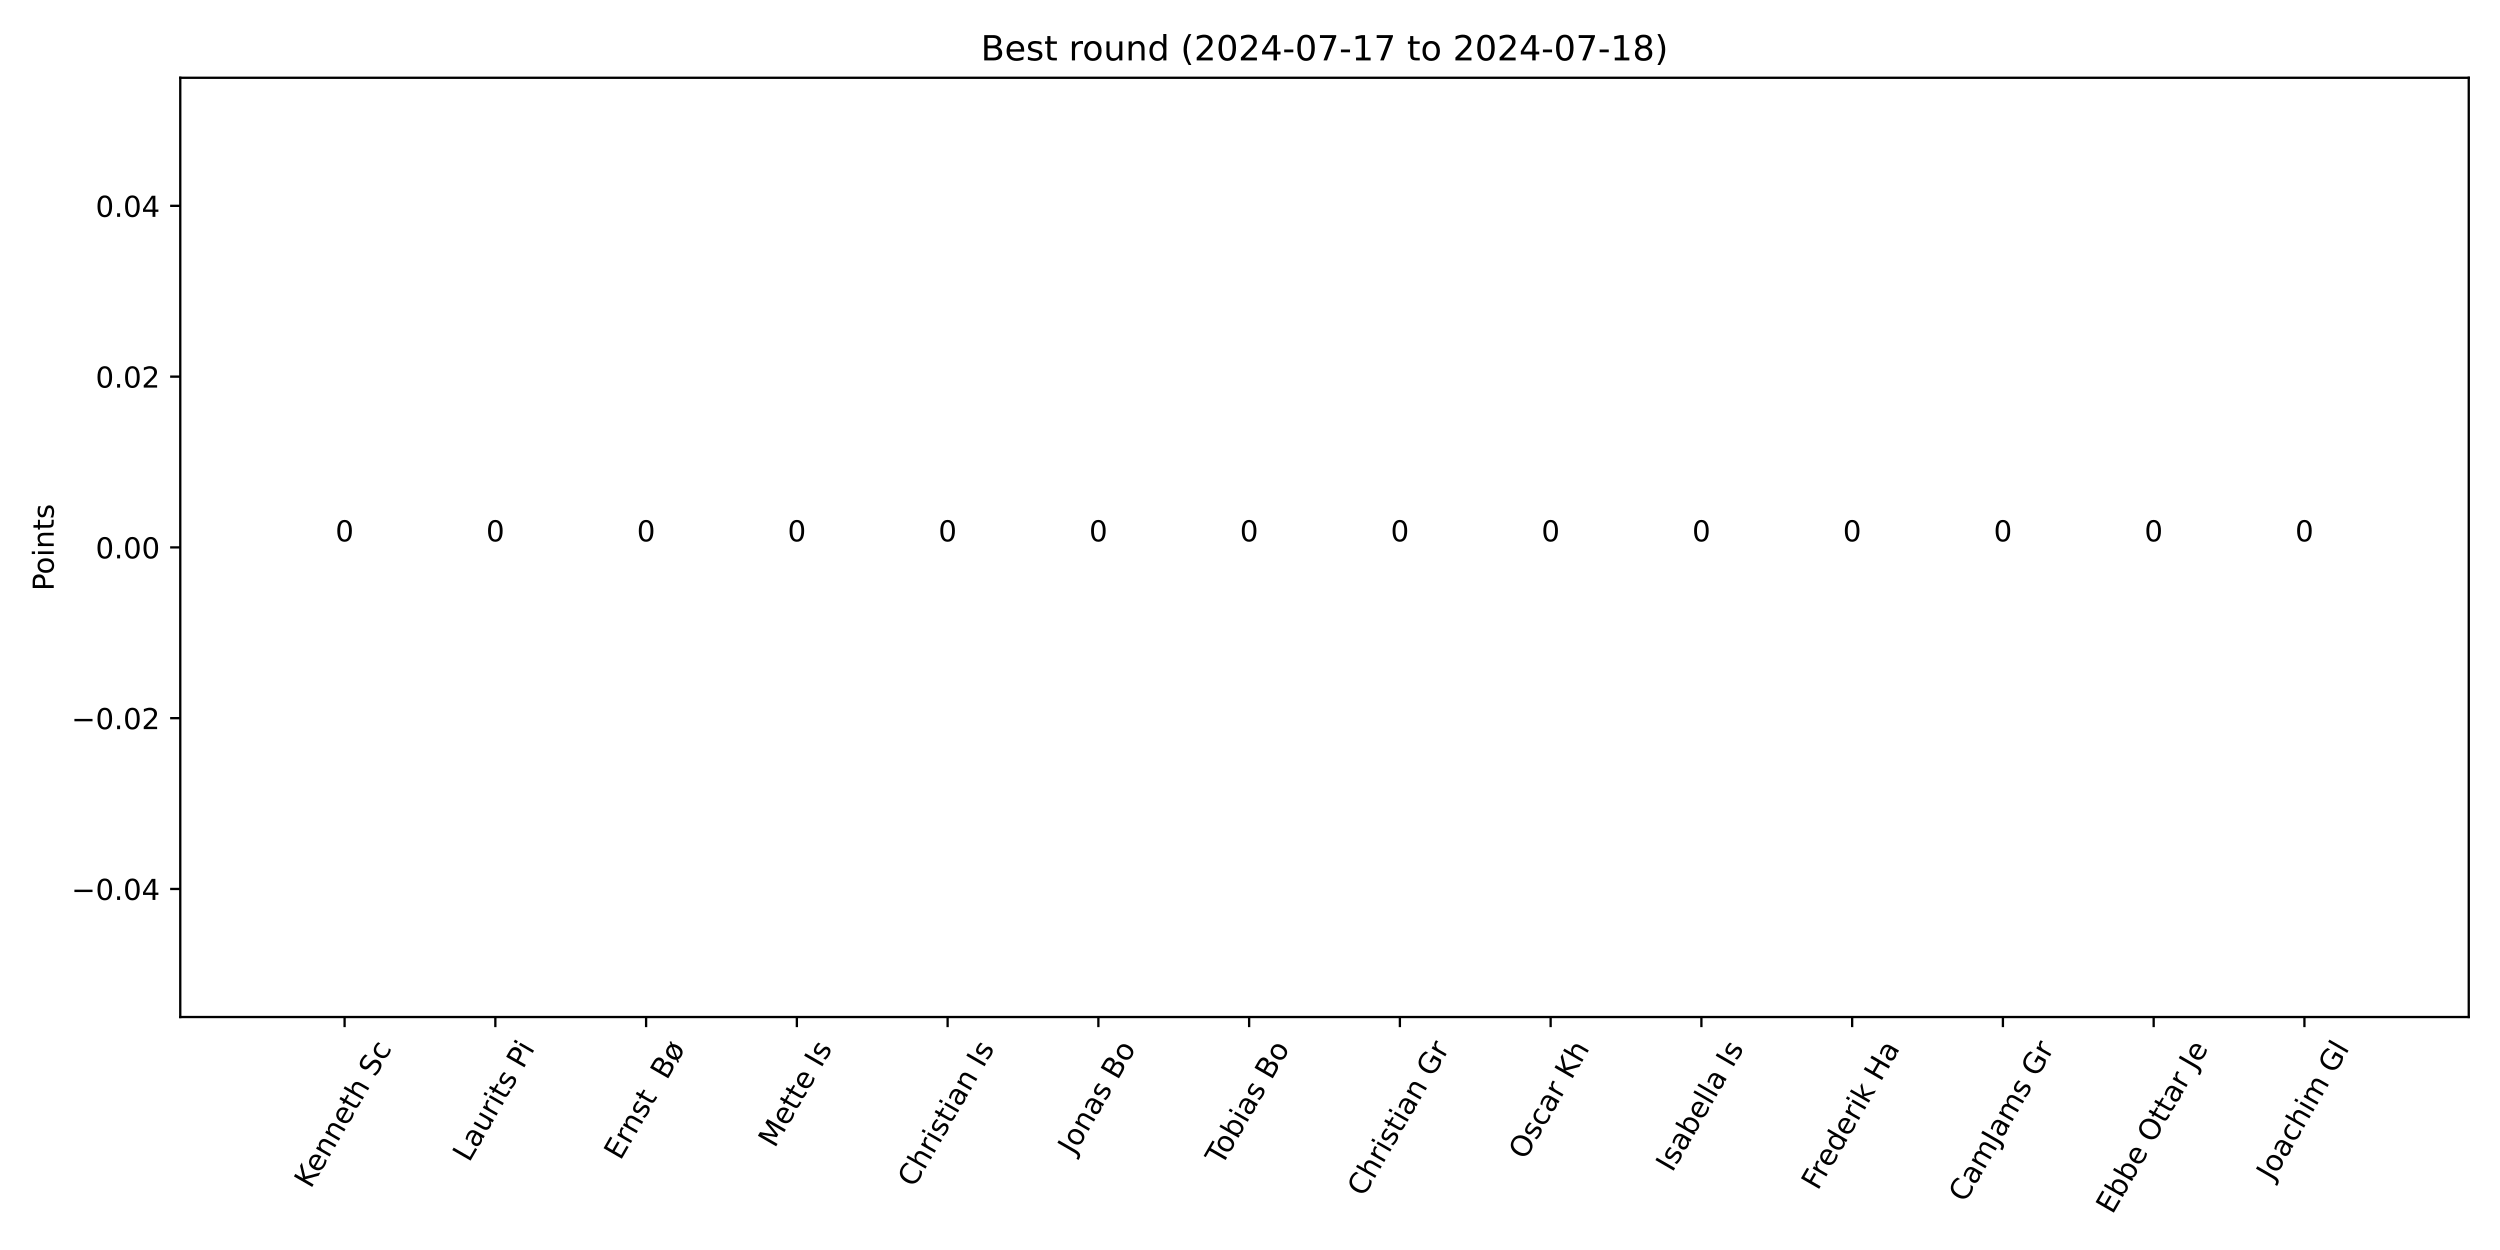
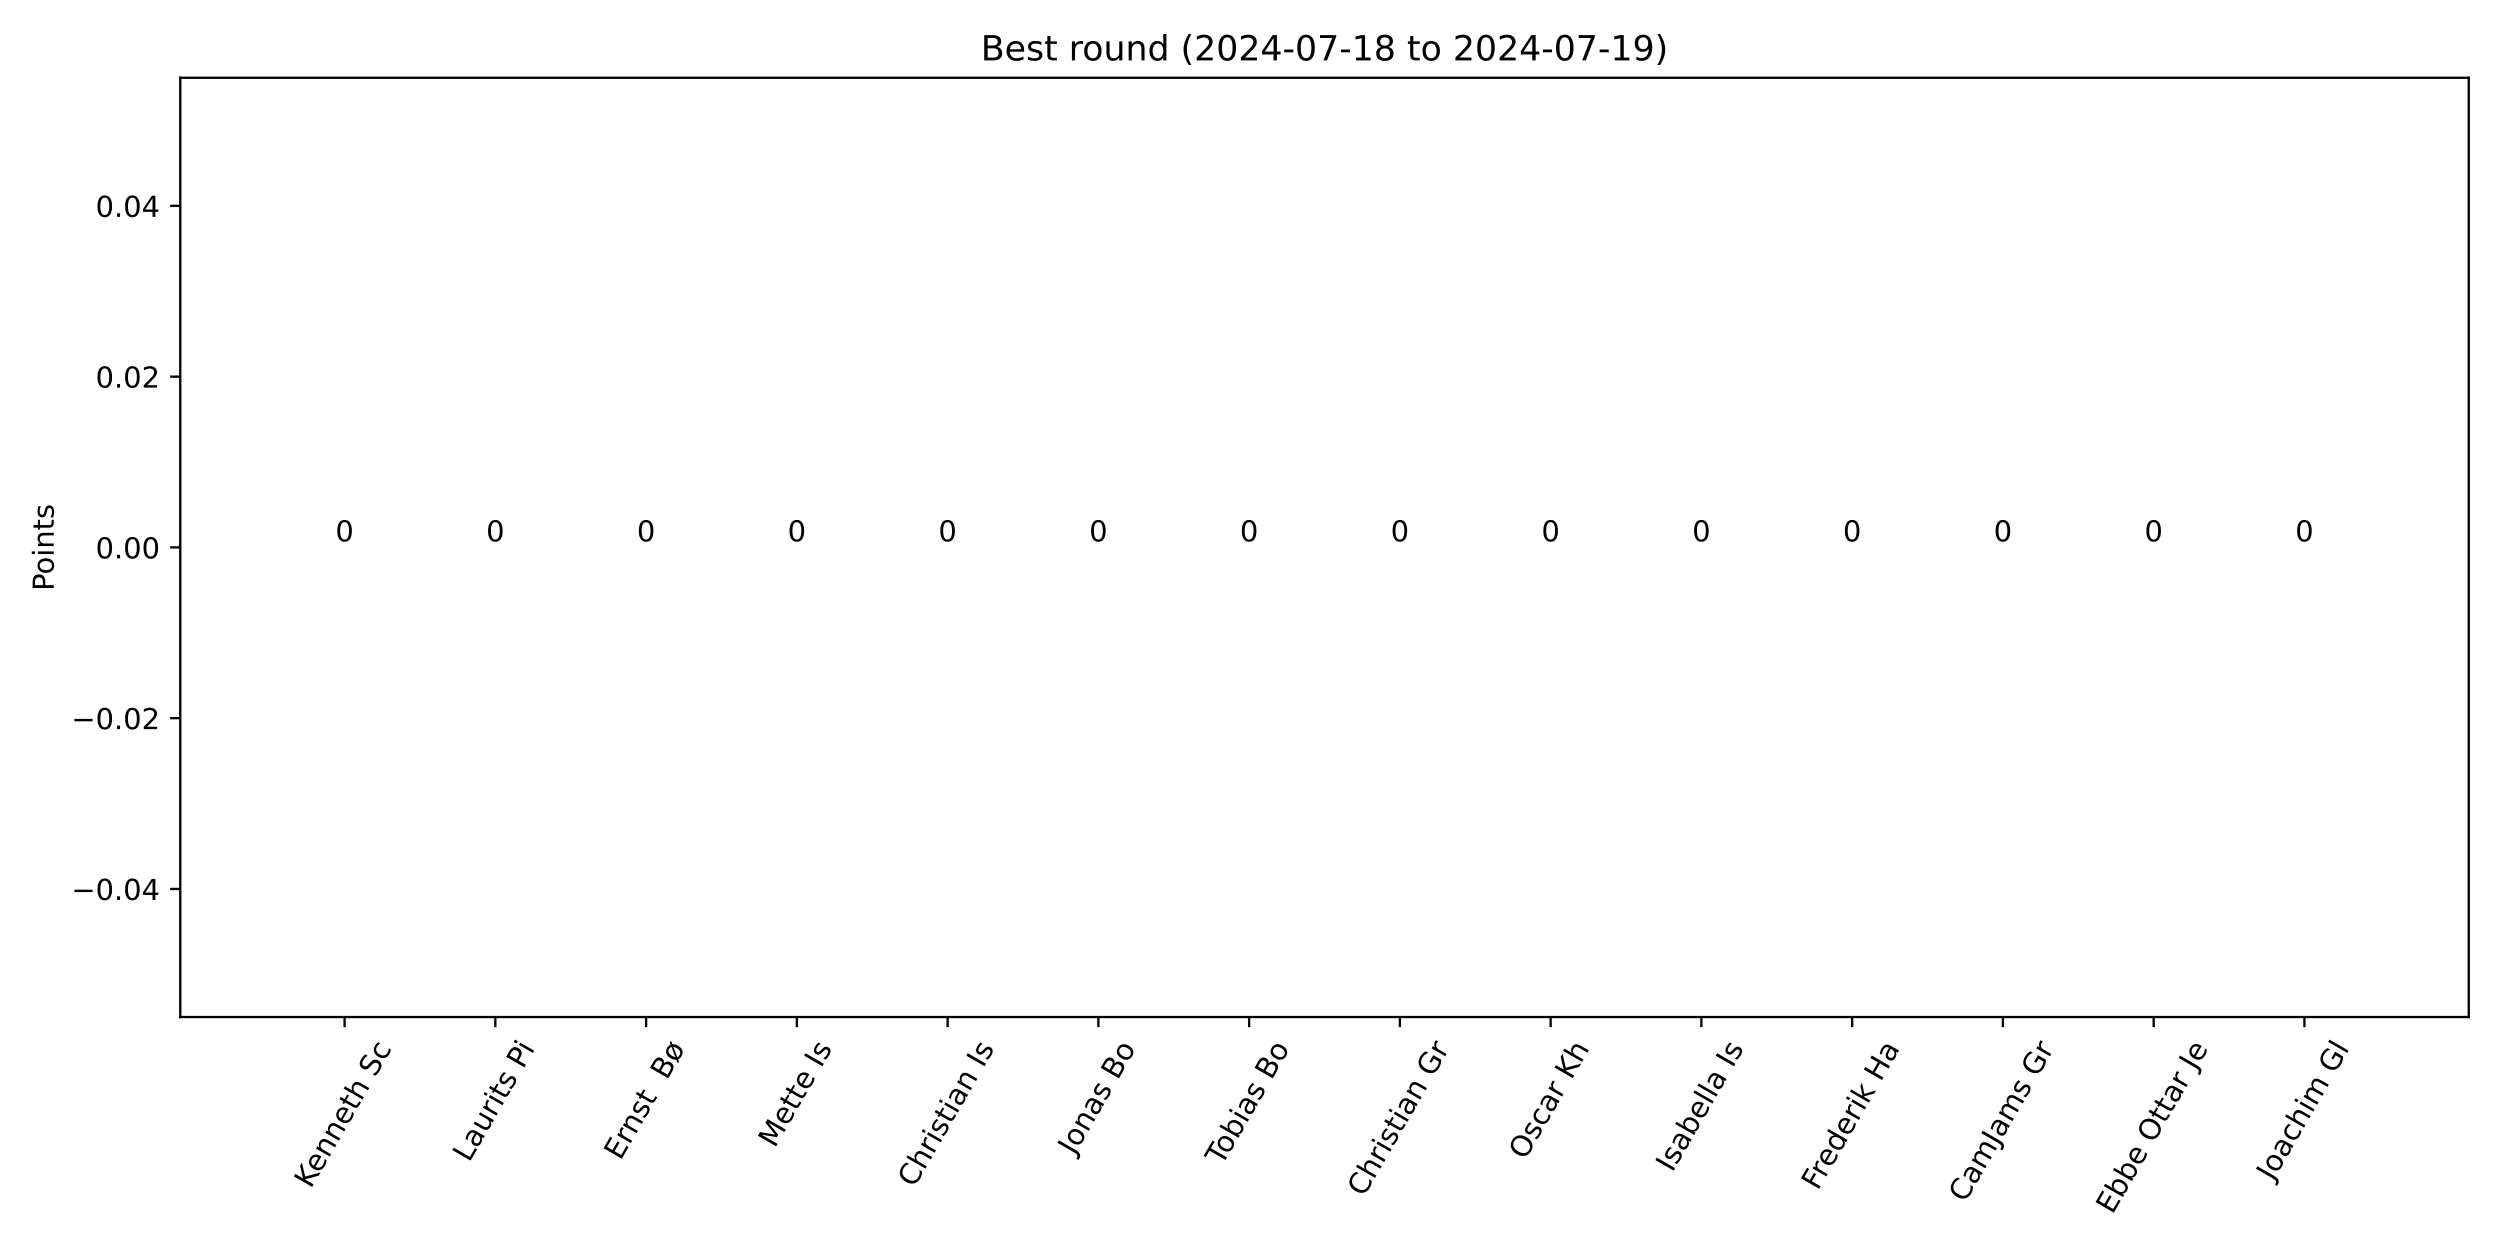
<svg xmlns="http://www.w3.org/2000/svg" xmlns:xlink="http://www.w3.org/1999/xlink" width="864pt" height="432pt" viewBox="0 0 864 432" version="1.1">
  <defs>
    <style type="text/css">*{stroke-linejoin: round; stroke-linecap: butt}</style>
  </defs>
  <g id="figure_1">
    <g id="patch_1">
      <path d="M 0 432  L 864 432  L 864 0  L 0 0  z " style="fill: #ffffff" />
    </g>
    <g id="axes_1">
      <g id="patch_2">
        <path d="M 62.3 351.483  L 853.2 351.483  L 853.2 26.88  L 62.3 26.88  z " style="fill: #ffffff" />
      </g>
      <g id="patch_3">
-         <path d="M 98.25 189.181  L 139.931 189.181  L 139.931 189.181  L 98.25 189.181  z " clip-path="url(#p2ed83170f0)" style="fill: #1e90ff" />
+         <path d="M 98.25 189.181  L 139.931 189.181  L 139.931 189.181  L 98.25 189.181  z " clip-path="url(#p9f1e43b36b)" style="fill: #1e90ff" />
      </g>
      <g id="patch_4">
-         <path d="M 150.351 189.181  L 192.033 189.181  L 192.033 189.181  L 150.351 189.181  z " clip-path="url(#p2ed83170f0)" style="fill: #1e90ff" />
+         <path d="M 150.351 189.181  L 192.033 189.181  L 192.033 189.181  L 150.351 189.181  z " clip-path="url(#p9f1e43b36b)" style="fill: #1e90ff" />
      </g>
      <g id="patch_5">
-         <path d="M 202.453 189.181  L 244.134 189.181  L 244.134 189.181  L 202.453 189.181  z " clip-path="url(#p2ed83170f0)" style="fill: #1e90ff" />
+         <path d="M 202.453 189.181  L 244.134 189.181  L 244.134 189.181  L 202.453 189.181  z " clip-path="url(#p9f1e43b36b)" style="fill: #1e90ff" />
      </g>
      <g id="patch_6">
-         <path d="M 254.554 189.181  L 296.236 189.181  L 296.236 189.181  L 254.554 189.181  z " clip-path="url(#p2ed83170f0)" style="fill: #1e90ff" />
+         <path d="M 254.554 189.181  L 296.236 189.181  L 296.236 189.181  L 254.554 189.181  z " clip-path="url(#p9f1e43b36b)" style="fill: #1e90ff" />
      </g>
      <g id="patch_7">
-         <path d="M 306.656 189.181  L 348.337 189.181  L 348.337 189.181  L 306.656 189.181  z " clip-path="url(#p2ed83170f0)" style="fill: #1e90ff" />
+         <path d="M 306.656 189.181  L 348.337 189.181  L 348.337 189.181  L 306.656 189.181  z " clip-path="url(#p9f1e43b36b)" style="fill: #1e90ff" />
      </g>
      <g id="patch_8">
-         <path d="M 358.757 189.181  L 400.438 189.181  L 400.438 189.181  L 358.757 189.181  z " clip-path="url(#p2ed83170f0)" style="fill: #1e90ff" />
+         <path d="M 358.757 189.181  L 400.438 189.181  L 400.438 189.181  L 358.757 189.181  z " clip-path="url(#p9f1e43b36b)" style="fill: #1e90ff" />
      </g>
      <g id="patch_9">
-         <path d="M 410.859 189.181  L 452.54 189.181  L 452.54 189.181  L 410.859 189.181  z " clip-path="url(#p2ed83170f0)" style="fill: #1e90ff" />
+         <path d="M 410.859 189.181  L 452.54 189.181  L 452.54 189.181  L 410.859 189.181  z " clip-path="url(#p9f1e43b36b)" style="fill: #1e90ff" />
      </g>
      <g id="patch_10">
-         <path d="M 462.96 189.181  L 504.641 189.181  L 504.641 189.181  L 462.96 189.181  z " clip-path="url(#p2ed83170f0)" style="fill: #1e90ff" />
+         <path d="M 462.96 189.181  L 504.641 189.181  L 504.641 189.181  L 462.96 189.181  z " clip-path="url(#p9f1e43b36b)" style="fill: #1e90ff" />
      </g>
      <g id="patch_11">
-         <path d="M 515.062 189.181  L 556.743 189.181  L 556.743 189.181  L 515.062 189.181  z " clip-path="url(#p2ed83170f0)" style="fill: #1e90ff" />
+         <path d="M 515.062 189.181  L 556.743 189.181  L 556.743 189.181  L 515.062 189.181  z " clip-path="url(#p9f1e43b36b)" style="fill: #1e90ff" />
      </g>
      <g id="patch_12">
-         <path d="M 567.163 189.181  L 608.844 189.181  L 608.844 189.181  L 567.163 189.181  z " clip-path="url(#p2ed83170f0)" style="fill: #1e90ff" />
+         <path d="M 567.163 189.181  L 608.844 189.181  L 608.844 189.181  L 567.163 189.181  z " clip-path="url(#p9f1e43b36b)" style="fill: #1e90ff" />
      </g>
      <g id="patch_13">
-         <path d="M 619.264 189.181  L 660.946 189.181  L 660.946 189.181  L 619.264 189.181  z " clip-path="url(#p2ed83170f0)" style="fill: #1e90ff" />
+         <path d="M 619.264 189.181  L 660.946 189.181  L 660.946 189.181  L 619.264 189.181  z " clip-path="url(#p9f1e43b36b)" style="fill: #1e90ff" />
      </g>
      <g id="patch_14">
-         <path d="M 671.366 189.181  L 713.047 189.181  L 713.047 189.181  L 671.366 189.181  z " clip-path="url(#p2ed83170f0)" style="fill: #1e90ff" />
+         <path d="M 671.366 189.181  L 713.047 189.181  L 713.047 189.181  L 671.366 189.181  z " clip-path="url(#p9f1e43b36b)" style="fill: #1e90ff" />
      </g>
      <g id="patch_15">
-         <path d="M 723.467 189.181  L 765.149 189.181  L 765.149 189.181  L 723.467 189.181  z " clip-path="url(#p2ed83170f0)" style="fill: #1e90ff" />
+         <path d="M 723.467 189.181  L 765.149 189.181  L 765.149 189.181  L 723.467 189.181  z " clip-path="url(#p9f1e43b36b)" style="fill: #1e90ff" />
      </g>
      <g id="patch_16">
-         <path d="M 775.569 189.181  L 817.25 189.181  L 817.25 189.181  L 775.569 189.181  z " clip-path="url(#p2ed83170f0)" style="fill: #1e90ff" />
+         <path d="M 775.569 189.181  L 817.25 189.181  L 817.25 189.181  L 775.569 189.181  z " clip-path="url(#p9f1e43b36b)" style="fill: #1e90ff" />
      </g>
      <g id="matplotlib.axis_1">
        <g id="xtick_1">
          <g id="line2d_1">
            <defs>
-               <path id="m66bd493ca5" d="M 0 0  L 0 3.5  " style="stroke: #000000; stroke-width: 0.8" />
+               <path id="me474a4c2d4" d="M 0 0  L 0 3.5  " style="stroke: #000000; stroke-width: 0.8" />
            </defs>
            <g>
-               <use xlink:href="#m66bd493ca5" x="119.091" y="351.483" style="stroke: #000000; stroke-width: 0.8" />
+               <use xlink:href="#me474a4c2d4" x="119.091" y="351.483" style="stroke: #000000; stroke-width: 0.8" />
            </g>
          </g>
          <g id="text_1">
            <g transform="translate(107.3998 411.0581) rotate(-60) scale(0.1 -0.1)">
              <defs>
                <path id="DejaVuSans-4b" d="M 628 4666  L 1259 4666  L 1259 2694  L 3353 4666  L 4166 4666  L 1850 2491  L 4331 0  L 3500 0  L 1259 2247  L 1259 0  L 628 0  L 628 4666  z " transform="scale(0.015625)" />
                <path id="DejaVuSans-65" d="M 3597 1894  L 3597 1613  L 953 1613  Q 991 1019 1311 708  Q 1631 397 2203 397  Q 2534 397 2845 478  Q 3156 559 3463 722  L 3463 178  Q 3153 47 2828 -22  Q 2503 -91 2169 -91  Q 1331 -91 842 396  Q 353 884 353 1716  Q 353 2575 817 3079  Q 1281 3584 2069 3584  Q 2775 3584 3186 3129  Q 3597 2675 3597 1894  z M 3022 2063  Q 3016 2534 2758 2815  Q 2500 3097 2075 3097  Q 1594 3097 1305 2825  Q 1016 2553 972 2059  L 3022 2063  z " transform="scale(0.015625)" />
                <path id="DejaVuSans-6e" d="M 3513 2113  L 3513 0  L 2938 0  L 2938 2094  Q 2938 2591 2744 2837  Q 2550 3084 2163 3084  Q 1697 3084 1428 2787  Q 1159 2491 1159 1978  L 1159 0  L 581 0  L 581 3500  L 1159 3500  L 1159 2956  Q 1366 3272 1645 3428  Q 1925 3584 2291 3584  Q 2894 3584 3203 3211  Q 3513 2838 3513 2113  z " transform="scale(0.015625)" />
                <path id="DejaVuSans-74" d="M 1172 4494  L 1172 3500  L 2356 3500  L 2356 3053  L 1172 3053  L 1172 1153  Q 1172 725 1289 603  Q 1406 481 1766 481  L 2356 481  L 2356 0  L 1766 0  Q 1100 0 847 248  Q 594 497 594 1153  L 594 3053  L 172 3053  L 172 3500  L 594 3500  L 594 4494  L 1172 4494  z " transform="scale(0.015625)" />
                <path id="DejaVuSans-68" d="M 3513 2113  L 3513 0  L 2938 0  L 2938 2094  Q 2938 2591 2744 2837  Q 2550 3084 2163 3084  Q 1697 3084 1428 2787  Q 1159 2491 1159 1978  L 1159 0  L 581 0  L 581 4863  L 1159 4863  L 1159 2956  Q 1366 3272 1645 3428  Q 1925 3584 2291 3584  Q 2894 3584 3203 3211  Q 3513 2838 3513 2113  z " transform="scale(0.015625)" />
                <path id="DejaVuSans-20" transform="scale(0.015625)" />
                <path id="DejaVuSans-53" d="M 3425 4513  L 3425 3897  Q 3066 4069 2747 4153  Q 2428 4238 2131 4238  Q 1616 4238 1336 4038  Q 1056 3838 1056 3469  Q 1056 3159 1242 3001  Q 1428 2844 1947 2747  L 2328 2669  Q 3034 2534 3370 2195  Q 3706 1856 3706 1288  Q 3706 609 3251 259  Q 2797 -91 1919 -91  Q 1588 -91 1214 -16  Q 841 59 441 206  L 441 856  Q 825 641 1194 531  Q 1563 422 1919 422  Q 2459 422 2753 634  Q 3047 847 3047 1241  Q 3047 1584 2836 1778  Q 2625 1972 2144 2069  L 1759 2144  Q 1053 2284 737 2584  Q 422 2884 422 3419  Q 422 4038 858 4394  Q 1294 4750 2059 4750  Q 2388 4750 2728 4690  Q 3069 4631 3425 4513  z " transform="scale(0.015625)" />
                <path id="DejaVuSans-63" d="M 3122 3366  L 3122 2828  Q 2878 2963 2633 3030  Q 2388 3097 2138 3097  Q 1578 3097 1268 2742  Q 959 2388 959 1747  Q 959 1106 1268 751  Q 1578 397 2138 397  Q 2388 397 2633 464  Q 2878 531 3122 666  L 3122 134  Q 2881 22 2623 -34  Q 2366 -91 2075 -91  Q 1284 -91 818 406  Q 353 903 353 1747  Q 353 2603 823 3093  Q 1294 3584 2113 3584  Q 2378 3584 2631 3529  Q 2884 3475 3122 3366  z " transform="scale(0.015625)" />
              </defs>
              <use xlink:href="#DejaVuSans-4b" />
              <use xlink:href="#DejaVuSans-65" x="60.576" />
              <use xlink:href="#DejaVuSans-6e" x="122.1" />
              <use xlink:href="#DejaVuSans-6e" x="185.479" />
              <use xlink:href="#DejaVuSans-65" x="248.857" />
              <use xlink:href="#DejaVuSans-74" x="310.381" />
              <use xlink:href="#DejaVuSans-68" x="349.59" />
              <use xlink:href="#DejaVuSans-20" x="412.969" />
              <use xlink:href="#DejaVuSans-53" x="444.756" />
              <use xlink:href="#DejaVuSans-63" x="508.232" />
            </g>
          </g>
        </g>
        <g id="xtick_2">
          <g id="line2d_2">
            <g>
-               <use xlink:href="#m66bd493ca5" x="171.192" y="351.483" style="stroke: #000000; stroke-width: 0.8" />
+               <use xlink:href="#me474a4c2d4" x="171.192" y="351.483" style="stroke: #000000; stroke-width: 0.8" />
            </g>
          </g>
          <g id="text_2">
            <g transform="translate(162.1274 401.9608) rotate(-60) scale(0.1 -0.1)">
              <defs>
                <path id="DejaVuSans-4c" d="M 628 4666  L 1259 4666  L 1259 531  L 3531 531  L 3531 0  L 628 0  L 628 4666  z " transform="scale(0.015625)" />
                <path id="DejaVuSans-61" d="M 2194 1759  Q 1497 1759 1228 1600  Q 959 1441 959 1056  Q 959 750 1161 570  Q 1363 391 1709 391  Q 2188 391 2477 730  Q 2766 1069 2766 1631  L 2766 1759  L 2194 1759  z M 3341 1997  L 3341 0  L 2766 0  L 2766 531  Q 2569 213 2275 61  Q 1981 -91 1556 -91  Q 1019 -91 701 211  Q 384 513 384 1019  Q 384 1609 779 1909  Q 1175 2209 1959 2209  L 2766 2209  L 2766 2266  Q 2766 2663 2505 2880  Q 2244 3097 1772 3097  Q 1472 3097 1187 3025  Q 903 2953 641 2809  L 641 3341  Q 956 3463 1253 3523  Q 1550 3584 1831 3584  Q 2591 3584 2966 3190  Q 3341 2797 3341 1997  z " transform="scale(0.015625)" />
                <path id="DejaVuSans-75" d="M 544 1381  L 544 3500  L 1119 3500  L 1119 1403  Q 1119 906 1312 657  Q 1506 409 1894 409  Q 2359 409 2629 706  Q 2900 1003 2900 1516  L 2900 3500  L 3475 3500  L 3475 0  L 2900 0  L 2900 538  Q 2691 219 2414 64  Q 2138 -91 1772 -91  Q 1169 -91 856 284  Q 544 659 544 1381  z M 1991 3584  L 1991 3584  z " transform="scale(0.015625)" />
                <path id="DejaVuSans-72" d="M 2631 2963  Q 2534 3019 2420 3045  Q 2306 3072 2169 3072  Q 1681 3072 1420 2755  Q 1159 2438 1159 1844  L 1159 0  L 581 0  L 581 3500  L 1159 3500  L 1159 2956  Q 1341 3275 1631 3429  Q 1922 3584 2338 3584  Q 2397 3584 2469 3576  Q 2541 3569 2628 3553  L 2631 2963  z " transform="scale(0.015625)" />
                <path id="DejaVuSans-69" d="M 603 3500  L 1178 3500  L 1178 0  L 603 0  L 603 3500  z M 603 4863  L 1178 4863  L 1178 4134  L 603 4134  L 603 4863  z " transform="scale(0.015625)" />
                <path id="DejaVuSans-73" d="M 2834 3397  L 2834 2853  Q 2591 2978 2328 3040  Q 2066 3103 1784 3103  Q 1356 3103 1142 2972  Q 928 2841 928 2578  Q 928 2378 1081 2264  Q 1234 2150 1697 2047  L 1894 2003  Q 2506 1872 2764 1633  Q 3022 1394 3022 966  Q 3022 478 2636 193  Q 2250 -91 1575 -91  Q 1294 -91 989 -36  Q 684 19 347 128  L 347 722  Q 666 556 975 473  Q 1284 391 1588 391  Q 1994 391 2212 530  Q 2431 669 2431 922  Q 2431 1156 2273 1281  Q 2116 1406 1581 1522  L 1381 1569  Q 847 1681 609 1914  Q 372 2147 372 2553  Q 372 3047 722 3315  Q 1072 3584 1716 3584  Q 2034 3584 2315 3537  Q 2597 3491 2834 3397  z " transform="scale(0.015625)" />
                <path id="DejaVuSans-50" d="M 1259 4147  L 1259 2394  L 2053 2394  Q 2494 2394 2734 2622  Q 2975 2850 2975 3272  Q 2975 3691 2734 3919  Q 2494 4147 2053 4147  L 1259 4147  z M 628 4666  L 2053 4666  Q 2838 4666 3239 4311  Q 3641 3956 3641 3272  Q 3641 2581 3239 2228  Q 2838 1875 2053 1875  L 1259 1875  L 1259 0  L 628 0  L 628 4666  z " transform="scale(0.015625)" />
              </defs>
              <use xlink:href="#DejaVuSans-4c" />
              <use xlink:href="#DejaVuSans-61" x="55.713" />
              <use xlink:href="#DejaVuSans-75" x="116.992" />
              <use xlink:href="#DejaVuSans-72" x="180.371" />
              <use xlink:href="#DejaVuSans-69" x="221.484" />
              <use xlink:href="#DejaVuSans-74" x="249.268" />
              <use xlink:href="#DejaVuSans-73" x="288.477" />
              <use xlink:href="#DejaVuSans-20" x="340.576" />
              <use xlink:href="#DejaVuSans-50" x="372.363" />
              <use xlink:href="#DejaVuSans-69" x="430.416" />
            </g>
          </g>
        </g>
        <g id="xtick_3">
          <g id="line2d_3">
            <g>
-               <use xlink:href="#m66bd493ca5" x="223.293" y="351.483" style="stroke: #000000; stroke-width: 0.8" />
+               <use xlink:href="#me474a4c2d4" x="223.293" y="351.483" style="stroke: #000000; stroke-width: 0.8" />
            </g>
          </g>
          <g id="text_3">
            <g transform="translate(214.4187 401.3031) rotate(-60) scale(0.1 -0.1)">
              <defs>
                <path id="DejaVuSans-45" d="M 628 4666  L 3578 4666  L 3578 4134  L 1259 4134  L 1259 2753  L 3481 2753  L 3481 2222  L 1259 2222  L 1259 531  L 3634 531  L 3634 0  L 628 0  L 628 4666  z " transform="scale(0.015625)" />
                <path id="DejaVuSans-42" d="M 1259 2228  L 1259 519  L 2272 519  Q 2781 519 3026 730  Q 3272 941 3272 1375  Q 3272 1813 3026 2020  Q 2781 2228 2272 2228  L 1259 2228  z M 1259 4147  L 1259 2741  L 2194 2741  Q 2656 2741 2882 2914  Q 3109 3088 3109 3444  Q 3109 3797 2882 3972  Q 2656 4147 2194 4147  L 1259 4147  z M 628 4666  L 2241 4666  Q 2963 4666 3353 4366  Q 3744 4066 3744 3513  Q 3744 3084 3544 2831  Q 3344 2578 2956 2516  Q 3422 2416 3680 2098  Q 3938 1781 3938 1306  Q 3938 681 3513 340  Q 3088 0 2303 0  L 628 0  L 628 4666  z " transform="scale(0.015625)" />
                <path id="DejaVuSans-f8" d="M 2828 2503  L 1306 653  Q 1434 522 1595 459  Q 1756 397 1959 397  Q 2419 397 2687 759  Q 2956 1122 2956 1747  Q 2956 1994 2925 2176  Q 2894 2359 2828 2503  z M 2606 2841  Q 2475 2969 2314 3033  Q 2153 3097 1959 3097  Q 1488 3097 1223 2730  Q 959 2363 959 1703  Q 959 1478 989 1306  Q 1019 1134 1081 991  L 2606 2841  z M 691 519  Q 522 759 437 1067  Q 353 1375 353 1747  Q 353 2609 779 3096  Q 1206 3584 1959 3584  Q 2250 3584 2498 3504  Q 2747 3425 2956 3263  L 3391 3788  L 3688 3541  L 3231 2981  Q 3397 2741 3481 2431  Q 3566 2122 3566 1747  Q 3566 888 3137 398  Q 2709 -91 1959 -91  Q 1659 -91 1407 -9  Q 1156 72 959 231  L 525 -294  L 225 -50  L 691 519  z " transform="scale(0.015625)" />
              </defs>
              <use xlink:href="#DejaVuSans-45" />
              <use xlink:href="#DejaVuSans-72" x="63.184" />
              <use xlink:href="#DejaVuSans-6e" x="102.547" />
              <use xlink:href="#DejaVuSans-73" x="165.926" />
              <use xlink:href="#DejaVuSans-74" x="218.025" />
              <use xlink:href="#DejaVuSans-20" x="257.234" />
              <use xlink:href="#DejaVuSans-20" x="289.021" />
              <use xlink:href="#DejaVuSans-42" x="320.809" />
              <use xlink:href="#DejaVuSans-f8" x="389.412" />
            </g>
          </g>
        </g>
        <g id="xtick_4">
          <g id="line2d_4">
            <g>
-               <use xlink:href="#m66bd493ca5" x="275.395" y="351.483" style="stroke: #000000; stroke-width: 0.8" />
+               <use xlink:href="#me474a4c2d4" x="275.395" y="351.483" style="stroke: #000000; stroke-width: 0.8" />
            </g>
          </g>
          <g id="text_4">
            <g transform="translate(267.7565 397.0204) rotate(-60) scale(0.1 -0.1)">
              <defs>
                <path id="DejaVuSans-4d" d="M 628 4666  L 1569 4666  L 2759 1491  L 3956 4666  L 4897 4666  L 4897 0  L 4281 0  L 4281 4097  L 3078 897  L 2444 897  L 1241 4097  L 1241 0  L 628 0  L 628 4666  z " transform="scale(0.015625)" />
                <path id="DejaVuSans-49" d="M 628 4666  L 1259 4666  L 1259 0  L 628 0  L 628 4666  z " transform="scale(0.015625)" />
              </defs>
              <use xlink:href="#DejaVuSans-4d" />
              <use xlink:href="#DejaVuSans-65" x="86.279" />
              <use xlink:href="#DejaVuSans-74" x="147.803" />
              <use xlink:href="#DejaVuSans-74" x="187.012" />
              <use xlink:href="#DejaVuSans-65" x="226.221" />
              <use xlink:href="#DejaVuSans-20" x="287.744" />
              <use xlink:href="#DejaVuSans-49" x="319.531" />
              <use xlink:href="#DejaVuSans-73" x="349.023" />
            </g>
          </g>
        </g>
        <g id="xtick_5">
          <g id="line2d_5">
            <g>
-               <use xlink:href="#m66bd493ca5" x="327.496" y="351.483" style="stroke: #000000; stroke-width: 0.8" />
+               <use xlink:href="#me474a4c2d4" x="327.496" y="351.483" style="stroke: #000000; stroke-width: 0.8" />
            </g>
          </g>
          <g id="text_5">
            <g transform="translate(315.906 410.7103) rotate(-60) scale(0.1 -0.1)">
              <defs>
                <path id="DejaVuSans-43" d="M 4122 4306  L 4122 3641  Q 3803 3938 3442 4084  Q 3081 4231 2675 4231  Q 1875 4231 1450 3742  Q 1025 3253 1025 2328  Q 1025 1406 1450 917  Q 1875 428 2675 428  Q 3081 428 3442 575  Q 3803 722 4122 1019  L 4122 359  Q 3791 134 3420 21  Q 3050 -91 2638 -91  Q 1578 -91 968 557  Q 359 1206 359 2328  Q 359 3453 968 4101  Q 1578 4750 2638 4750  Q 3056 4750 3426 4639  Q 3797 4528 4122 4306  z " transform="scale(0.015625)" />
              </defs>
              <use xlink:href="#DejaVuSans-43" />
              <use xlink:href="#DejaVuSans-68" x="69.824" />
              <use xlink:href="#DejaVuSans-72" x="133.203" />
              <use xlink:href="#DejaVuSans-69" x="174.316" />
              <use xlink:href="#DejaVuSans-73" x="202.1" />
              <use xlink:href="#DejaVuSans-74" x="254.199" />
              <use xlink:href="#DejaVuSans-69" x="293.408" />
              <use xlink:href="#DejaVuSans-61" x="321.191" />
              <use xlink:href="#DejaVuSans-6e" x="382.471" />
              <use xlink:href="#DejaVuSans-20" x="445.85" />
              <use xlink:href="#DejaVuSans-49" x="477.637" />
              <use xlink:href="#DejaVuSans-73" x="507.129" />
            </g>
          </g>
        </g>
        <g id="xtick_6">
          <g id="line2d_6">
            <g>
-               <use xlink:href="#m66bd493ca5" x="379.598" y="351.483" style="stroke: #000000; stroke-width: 0.8" />
+               <use xlink:href="#me474a4c2d4" x="379.598" y="351.483" style="stroke: #000000; stroke-width: 0.8" />
            </g>
          </g>
          <g id="text_6">
            <g transform="translate(371.2621 399.4358) rotate(-60) scale(0.1 -0.1)">
              <defs>
                <path id="DejaVuSans-4a" d="M 628 4666  L 1259 4666  L 1259 325  Q 1259 -519 939 -900  Q 619 -1281 -91 -1281  L -331 -1281  L -331 -750  L -134 -750  Q 284 -750 456 -515  Q 628 -281 628 325  L 628 4666  z " transform="scale(0.015625)" />
                <path id="DejaVuSans-6f" d="M 1959 3097  Q 1497 3097 1228 2736  Q 959 2375 959 1747  Q 959 1119 1226 758  Q 1494 397 1959 397  Q 2419 397 2687 759  Q 2956 1122 2956 1747  Q 2956 2369 2687 2733  Q 2419 3097 1959 3097  z M 1959 3584  Q 2709 3584 3137 3096  Q 3566 2609 3566 1747  Q 3566 888 3137 398  Q 2709 -91 1959 -91  Q 1206 -91 779 398  Q 353 888 353 1747  Q 353 2609 779 3096  Q 1206 3584 1959 3584  z " transform="scale(0.015625)" />
              </defs>
              <use xlink:href="#DejaVuSans-4a" />
              <use xlink:href="#DejaVuSans-6f" x="29.492" />
              <use xlink:href="#DejaVuSans-6e" x="90.674" />
              <use xlink:href="#DejaVuSans-61" x="154.053" />
              <use xlink:href="#DejaVuSans-73" x="215.332" />
              <use xlink:href="#DejaVuSans-20" x="267.432" />
              <use xlink:href="#DejaVuSans-42" x="299.219" />
              <use xlink:href="#DejaVuSans-6f" x="367.822" />
            </g>
          </g>
        </g>
        <g id="xtick_7">
          <g id="line2d_7">
            <g>
-               <use xlink:href="#m66bd493ca5" x="431.699" y="351.483" style="stroke: #000000; stroke-width: 0.8" />
+               <use xlink:href="#me474a4c2d4" x="431.699" y="351.483" style="stroke: #000000; stroke-width: 0.8" />
            </g>
          </g>
          <g id="text_7">
            <g transform="translate(422.3019 403.1137) rotate(-60) scale(0.1 -0.1)">
              <defs>
                <path id="DejaVuSans-54" d="M -19 4666  L 3928 4666  L 3928 4134  L 2272 4134  L 2272 0  L 1638 0  L 1638 4134  L -19 4134  L -19 4666  z " transform="scale(0.015625)" />
                <path id="DejaVuSans-62" d="M 3116 1747  Q 3116 2381 2855 2742  Q 2594 3103 2138 3103  Q 1681 3103 1420 2742  Q 1159 2381 1159 1747  Q 1159 1113 1420 752  Q 1681 391 2138 391  Q 2594 391 2855 752  Q 3116 1113 3116 1747  z M 1159 2969  Q 1341 3281 1617 3432  Q 1894 3584 2278 3584  Q 2916 3584 3314 3078  Q 3713 2572 3713 1747  Q 3713 922 3314 415  Q 2916 -91 2278 -91  Q 1894 -91 1617 61  Q 1341 213 1159 525  L 1159 0  L 581 0  L 581 4863  L 1159 4863  L 1159 2969  z " transform="scale(0.015625)" />
              </defs>
              <use xlink:href="#DejaVuSans-54" />
              <use xlink:href="#DejaVuSans-6f" x="44.084" />
              <use xlink:href="#DejaVuSans-62" x="105.266" />
              <use xlink:href="#DejaVuSans-69" x="168.742" />
              <use xlink:href="#DejaVuSans-61" x="196.525" />
              <use xlink:href="#DejaVuSans-73" x="257.805" />
              <use xlink:href="#DejaVuSans-20" x="309.904" />
              <use xlink:href="#DejaVuSans-42" x="341.691" />
              <use xlink:href="#DejaVuSans-6f" x="410.295" />
            </g>
          </g>
        </g>
        <g id="xtick_8">
          <g id="line2d_8">
            <g>
-               <use xlink:href="#m66bd493ca5" x="483.801" y="351.483" style="stroke: #000000; stroke-width: 0.8" />
+               <use xlink:href="#me474a4c2d4" x="483.801" y="351.483" style="stroke: #000000; stroke-width: 0.8" />
            </g>
          </g>
          <g id="text_8">
            <g transform="translate(471.2853 413.9146) rotate(-60) scale(0.1 -0.1)">
              <defs>
                <path id="DejaVuSans-47" d="M 3809 666  L 3809 1919  L 2778 1919  L 2778 2438  L 4434 2438  L 4434 434  Q 4069 175 3628 42  Q 3188 -91 2688 -91  Q 1594 -91 976 548  Q 359 1188 359 2328  Q 359 3472 976 4111  Q 1594 4750 2688 4750  Q 3144 4750 3555 4637  Q 3966 4525 4313 4306  L 4313 3634  Q 3963 3931 3569 4081  Q 3175 4231 2741 4231  Q 1884 4231 1454 3753  Q 1025 3275 1025 2328  Q 1025 1384 1454 906  Q 1884 428 2741 428  Q 3075 428 3337 486  Q 3600 544 3809 666  z " transform="scale(0.015625)" />
              </defs>
              <use xlink:href="#DejaVuSans-43" />
              <use xlink:href="#DejaVuSans-68" x="69.824" />
              <use xlink:href="#DejaVuSans-72" x="133.203" />
              <use xlink:href="#DejaVuSans-69" x="174.316" />
              <use xlink:href="#DejaVuSans-73" x="202.1" />
              <use xlink:href="#DejaVuSans-74" x="254.199" />
              <use xlink:href="#DejaVuSans-69" x="293.408" />
              <use xlink:href="#DejaVuSans-61" x="321.191" />
              <use xlink:href="#DejaVuSans-6e" x="382.471" />
              <use xlink:href="#DejaVuSans-20" x="445.85" />
              <use xlink:href="#DejaVuSans-47" x="477.637" />
              <use xlink:href="#DejaVuSans-72" x="555.127" />
            </g>
          </g>
        </g>
        <g id="xtick_9">
          <g id="line2d_9">
            <g>
-               <use xlink:href="#m66bd493ca5" x="535.902" y="351.483" style="stroke: #000000; stroke-width: 0.8" />
+               <use xlink:href="#me474a4c2d4" x="535.902" y="351.483" style="stroke: #000000; stroke-width: 0.8" />
            </g>
          </g>
          <g id="text_9">
            <g transform="translate(527.0688 401.1597) rotate(-60) scale(0.1 -0.1)">
              <defs>
                <path id="DejaVuSans-4f" d="M 2522 4238  Q 1834 4238 1429 3725  Q 1025 3213 1025 2328  Q 1025 1447 1429 934  Q 1834 422 2522 422  Q 3209 422 3611 934  Q 4013 1447 4013 2328  Q 4013 3213 3611 3725  Q 3209 4238 2522 4238  z M 2522 4750  Q 3503 4750 4090 4092  Q 4678 3434 4678 2328  Q 4678 1225 4090 567  Q 3503 -91 2522 -91  Q 1538 -91 948 565  Q 359 1222 359 2328  Q 359 3434 948 4092  Q 1538 4750 2522 4750  z " transform="scale(0.015625)" />
              </defs>
              <use xlink:href="#DejaVuSans-4f" />
              <use xlink:href="#DejaVuSans-73" x="78.711" />
              <use xlink:href="#DejaVuSans-63" x="130.811" />
              <use xlink:href="#DejaVuSans-61" x="185.791" />
              <use xlink:href="#DejaVuSans-72" x="247.07" />
              <use xlink:href="#DejaVuSans-20" x="288.184" />
              <use xlink:href="#DejaVuSans-4b" x="319.971" />
              <use xlink:href="#DejaVuSans-68" x="385.547" />
            </g>
          </g>
        </g>
        <g id="xtick_10">
          <g id="line2d_10">
            <g>
-               <use xlink:href="#m66bd493ca5" x="588.004" y="351.483" style="stroke: #000000; stroke-width: 0.8" />
+               <use xlink:href="#me474a4c2d4" x="588.004" y="351.483" style="stroke: #000000; stroke-width: 0.8" />
            </g>
          </g>
          <g id="text_10">
            <g transform="translate(577.9406 405.4195) rotate(-60) scale(0.1 -0.1)">
              <defs>
                <path id="DejaVuSans-6c" d="M 603 4863  L 1178 4863  L 1178 0  L 603 0  L 603 4863  z " transform="scale(0.015625)" />
              </defs>
              <use xlink:href="#DejaVuSans-49" />
              <use xlink:href="#DejaVuSans-73" x="29.492" />
              <use xlink:href="#DejaVuSans-61" x="81.592" />
              <use xlink:href="#DejaVuSans-62" x="142.871" />
              <use xlink:href="#DejaVuSans-65" x="206.348" />
              <use xlink:href="#DejaVuSans-6c" x="267.871" />
              <use xlink:href="#DejaVuSans-6c" x="295.654" />
              <use xlink:href="#DejaVuSans-61" x="323.438" />
              <use xlink:href="#DejaVuSans-20" x="384.717" />
              <use xlink:href="#DejaVuSans-49" x="416.504" />
              <use xlink:href="#DejaVuSans-73" x="445.996" />
            </g>
          </g>
        </g>
        <g id="xtick_11">
          <g id="line2d_11">
            <g>
-               <use xlink:href="#m66bd493ca5" x="640.105" y="351.483" style="stroke: #000000; stroke-width: 0.8" />
+               <use xlink:href="#me474a4c2d4" x="640.105" y="351.483" style="stroke: #000000; stroke-width: 0.8" />
            </g>
          </g>
          <g id="text_11">
            <g transform="translate(628.2264 411.709) rotate(-60) scale(0.1 -0.1)">
              <defs>
                <path id="DejaVuSans-46" d="M 628 4666  L 3309 4666  L 3309 4134  L 1259 4134  L 1259 2759  L 3109 2759  L 3109 2228  L 1259 2228  L 1259 0  L 628 0  L 628 4666  z " transform="scale(0.015625)" />
                <path id="DejaVuSans-64" d="M 2906 2969  L 2906 4863  L 3481 4863  L 3481 0  L 2906 0  L 2906 525  Q 2725 213 2448 61  Q 2172 -91 1784 -91  Q 1150 -91 751 415  Q 353 922 353 1747  Q 353 2572 751 3078  Q 1150 3584 1784 3584  Q 2172 3584 2448 3432  Q 2725 3281 2906 2969  z M 947 1747  Q 947 1113 1208 752  Q 1469 391 1925 391  Q 2381 391 2643 752  Q 2906 1113 2906 1747  Q 2906 2381 2643 2742  Q 2381 3103 1925 3103  Q 1469 3103 1208 2742  Q 947 2381 947 1747  z " transform="scale(0.015625)" />
                <path id="DejaVuSans-6b" d="M 581 4863  L 1159 4863  L 1159 1991  L 2875 3500  L 3609 3500  L 1753 1863  L 3688 0  L 2938 0  L 1159 1709  L 1159 0  L 581 0  L 581 4863  z " transform="scale(0.015625)" />
                <path id="DejaVuSans-48" d="M 628 4666  L 1259 4666  L 1259 2753  L 3553 2753  L 3553 4666  L 4184 4666  L 4184 0  L 3553 0  L 3553 2222  L 1259 2222  L 1259 0  L 628 0  L 628 4666  z " transform="scale(0.015625)" />
              </defs>
              <use xlink:href="#DejaVuSans-46" />
              <use xlink:href="#DejaVuSans-72" x="50.27" />
              <use xlink:href="#DejaVuSans-65" x="89.133" />
              <use xlink:href="#DejaVuSans-64" x="150.656" />
              <use xlink:href="#DejaVuSans-65" x="214.133" />
              <use xlink:href="#DejaVuSans-72" x="275.656" />
              <use xlink:href="#DejaVuSans-69" x="316.77" />
              <use xlink:href="#DejaVuSans-6b" x="344.553" />
              <use xlink:href="#DejaVuSans-20" x="402.463" />
              <use xlink:href="#DejaVuSans-48" x="434.25" />
              <use xlink:href="#DejaVuSans-61" x="509.445" />
            </g>
          </g>
        </g>
        <g id="xtick_12">
          <g id="line2d_12">
            <g>
-               <use xlink:href="#m66bd493ca5" x="692.207" y="351.483" style="stroke: #000000; stroke-width: 0.8" />
+               <use xlink:href="#me474a4c2d4" x="692.207" y="351.483" style="stroke: #000000; stroke-width: 0.8" />
            </g>
          </g>
          <g id="text_12">
            <g transform="translate(679.1169 415.9038) rotate(-60) scale(0.1 -0.1)">
              <defs>
                <path id="DejaVuSans-6d" d="M 3328 2828  Q 3544 3216 3844 3400  Q 4144 3584 4550 3584  Q 5097 3584 5394 3201  Q 5691 2819 5691 2113  L 5691 0  L 5113 0  L 5113 2094  Q 5113 2597 4934 2840  Q 4756 3084 4391 3084  Q 3944 3084 3684 2787  Q 3425 2491 3425 1978  L 3425 0  L 2847 0  L 2847 2094  Q 2847 2600 2669 2842  Q 2491 3084 2119 3084  Q 1678 3084 1418 2786  Q 1159 2488 1159 1978  L 1159 0  L 581 0  L 581 3500  L 1159 3500  L 1159 2956  Q 1356 3278 1631 3431  Q 1906 3584 2284 3584  Q 2666 3584 2933 3390  Q 3200 3197 3328 2828  z " transform="scale(0.015625)" />
              </defs>
              <use xlink:href="#DejaVuSans-43" />
              <use xlink:href="#DejaVuSans-61" x="69.824" />
              <use xlink:href="#DejaVuSans-6d" x="131.104" />
              <use xlink:href="#DejaVuSans-4a" x="228.516" />
              <use xlink:href="#DejaVuSans-61" x="258.008" />
              <use xlink:href="#DejaVuSans-6d" x="319.287" />
              <use xlink:href="#DejaVuSans-73" x="416.699" />
              <use xlink:href="#DejaVuSans-20" x="468.799" />
              <use xlink:href="#DejaVuSans-47" x="500.586" />
              <use xlink:href="#DejaVuSans-72" x="578.076" />
            </g>
          </g>
        </g>
        <g id="xtick_13">
          <g id="line2d_13">
            <g>
-               <use xlink:href="#m66bd493ca5" x="744.308" y="351.483" style="stroke: #000000; stroke-width: 0.8" />
+               <use xlink:href="#me474a4c2d4" x="744.308" y="351.483" style="stroke: #000000; stroke-width: 0.8" />
            </g>
          </g>
          <g id="text_13">
            <g transform="translate(730.0527 419.9416) rotate(-60) scale(0.1 -0.1)">
              <use xlink:href="#DejaVuSans-45" />
              <use xlink:href="#DejaVuSans-62" x="63.184" />
              <use xlink:href="#DejaVuSans-62" x="126.66" />
              <use xlink:href="#DejaVuSans-65" x="190.137" />
              <use xlink:href="#DejaVuSans-20" x="251.66" />
              <use xlink:href="#DejaVuSans-4f" x="283.447" />
              <use xlink:href="#DejaVuSans-74" x="362.158" />
              <use xlink:href="#DejaVuSans-74" x="401.367" />
              <use xlink:href="#DejaVuSans-61" x="440.576" />
              <use xlink:href="#DejaVuSans-72" x="501.855" />
              <use xlink:href="#DejaVuSans-20" x="542.969" />
              <use xlink:href="#DejaVuSans-4a" x="574.756" />
              <use xlink:href="#DejaVuSans-65" x="604.248" />
            </g>
          </g>
        </g>
        <g id="xtick_14">
          <g id="line2d_14">
            <g>
-               <use xlink:href="#m66bd493ca5" x="796.409" y="351.483" style="stroke: #000000; stroke-width: 0.8" />
+               <use xlink:href="#me474a4c2d4" x="796.409" y="351.483" style="stroke: #000000; stroke-width: 0.8" />
            </g>
          </g>
          <g id="text_14">
            <g transform="translate(785.485 408.4032) rotate(-60) scale(0.1 -0.1)">
              <use xlink:href="#DejaVuSans-4a" />
              <use xlink:href="#DejaVuSans-6f" x="29.492" />
              <use xlink:href="#DejaVuSans-61" x="90.674" />
              <use xlink:href="#DejaVuSans-63" x="151.953" />
              <use xlink:href="#DejaVuSans-68" x="206.934" />
              <use xlink:href="#DejaVuSans-69" x="270.312" />
              <use xlink:href="#DejaVuSans-6d" x="298.096" />
              <use xlink:href="#DejaVuSans-20" x="395.508" />
              <use xlink:href="#DejaVuSans-47" x="427.295" />
              <use xlink:href="#DejaVuSans-6c" x="504.785" />
            </g>
          </g>
        </g>
      </g>
      <g id="matplotlib.axis_2">
        <g id="ytick_1">
          <g id="line2d_15">
            <defs>
-               <path id="m4ba78dcf74" d="M 0 0  L -3.5 0  " style="stroke: #000000; stroke-width: 0.8" />
+               <path id="m4e4d989ccc" d="M 0 0  L -3.5 0  " style="stroke: #000000; stroke-width: 0.8" />
            </defs>
            <g>
-               <use xlink:href="#m4ba78dcf74" x="62.3" y="307.219" style="stroke: #000000; stroke-width: 0.8" />
+               <use xlink:href="#m4e4d989ccc" x="62.3" y="307.219" style="stroke: #000000; stroke-width: 0.8" />
            </g>
          </g>
          <g id="text_15">
            <g transform="translate(24.65469 311.0179) scale(0.1 -0.1)">
              <defs>
                <path id="DejaVuSans-2212" d="M 678 2272  L 4684 2272  L 4684 1741  L 678 1741  L 678 2272  z " transform="scale(0.015625)" />
                <path id="DejaVuSans-30" d="M 2034 4250  Q 1547 4250 1301 3770  Q 1056 3291 1056 2328  Q 1056 1369 1301 889  Q 1547 409 2034 409  Q 2525 409 2770 889  Q 3016 1369 3016 2328  Q 3016 3291 2770 3770  Q 2525 4250 2034 4250  z M 2034 4750  Q 2819 4750 3233 4129  Q 3647 3509 3647 2328  Q 3647 1150 3233 529  Q 2819 -91 2034 -91  Q 1250 -91 836 529  Q 422 1150 422 2328  Q 422 3509 836 4129  Q 1250 4750 2034 4750  z " transform="scale(0.015625)" />
                <path id="DejaVuSans-2e" d="M 684 794  L 1344 794  L 1344 0  L 684 0  L 684 794  z " transform="scale(0.015625)" />
                <path id="DejaVuSans-34" d="M 2419 4116  L 825 1625  L 2419 1625  L 2419 4116  z M 2253 4666  L 3047 4666  L 3047 1625  L 3713 1625  L 3713 1100  L 3047 1100  L 3047 0  L 2419 0  L 2419 1100  L 313 1100  L 313 1709  L 2253 4666  z " transform="scale(0.015625)" />
              </defs>
              <use xlink:href="#DejaVuSans-2212" />
              <use xlink:href="#DejaVuSans-30" x="83.789" />
              <use xlink:href="#DejaVuSans-2e" x="147.412" />
              <use xlink:href="#DejaVuSans-30" x="179.199" />
              <use xlink:href="#DejaVuSans-34" x="242.822" />
            </g>
          </g>
        </g>
        <g id="ytick_2">
          <g id="line2d_16">
            <g>
-               <use xlink:href="#m4ba78dcf74" x="62.3" y="248.2" style="stroke: #000000; stroke-width: 0.8" />
+               <use xlink:href="#m4e4d989ccc" x="62.3" y="248.2" style="stroke: #000000; stroke-width: 0.8" />
            </g>
          </g>
          <g id="text_16">
            <g transform="translate(24.65469 251.9992) scale(0.1 -0.1)">
              <defs>
                <path id="DejaVuSans-32" d="M 1228 531  L 3431 531  L 3431 0  L 469 0  L 469 531  Q 828 903 1448 1529  Q 2069 2156 2228 2338  Q 2531 2678 2651 2914  Q 2772 3150 2772 3378  Q 2772 3750 2511 3984  Q 2250 4219 1831 4219  Q 1534 4219 1204 4116  Q 875 4013 500 3803  L 500 4441  Q 881 4594 1212 4672  Q 1544 4750 1819 4750  Q 2544 4750 2975 4387  Q 3406 4025 3406 3419  Q 3406 3131 3298 2873  Q 3191 2616 2906 2266  Q 2828 2175 2409 1742  Q 1991 1309 1228 531  z " transform="scale(0.015625)" />
              </defs>
              <use xlink:href="#DejaVuSans-2212" />
              <use xlink:href="#DejaVuSans-30" x="83.789" />
              <use xlink:href="#DejaVuSans-2e" x="147.412" />
              <use xlink:href="#DejaVuSans-30" x="179.199" />
              <use xlink:href="#DejaVuSans-32" x="242.822" />
            </g>
          </g>
        </g>
        <g id="ytick_3">
          <g id="line2d_17">
            <g>
-               <use xlink:href="#m4ba78dcf74" x="62.3" y="189.181" style="stroke: #000000; stroke-width: 0.8" />
+               <use xlink:href="#m4e4d989ccc" x="62.3" y="189.181" style="stroke: #000000; stroke-width: 0.8" />
            </g>
          </g>
          <g id="text_17">
            <g transform="translate(33.03437 192.9806) scale(0.1 -0.1)">
              <use xlink:href="#DejaVuSans-30" />
              <use xlink:href="#DejaVuSans-2e" x="63.623" />
              <use xlink:href="#DejaVuSans-30" x="95.41" />
              <use xlink:href="#DejaVuSans-30" x="159.033" />
            </g>
          </g>
        </g>
        <g id="ytick_4">
          <g id="line2d_18">
            <g>
-               <use xlink:href="#m4ba78dcf74" x="62.3" y="130.163" style="stroke: #000000; stroke-width: 0.8" />
+               <use xlink:href="#m4e4d989ccc" x="62.3" y="130.163" style="stroke: #000000; stroke-width: 0.8" />
            </g>
          </g>
          <g id="text_18">
            <g transform="translate(33.03437 133.9619) scale(0.1 -0.1)">
              <use xlink:href="#DejaVuSans-30" />
              <use xlink:href="#DejaVuSans-2e" x="63.623" />
              <use xlink:href="#DejaVuSans-30" x="95.41" />
              <use xlink:href="#DejaVuSans-32" x="159.033" />
            </g>
          </g>
        </g>
        <g id="ytick_5">
          <g id="line2d_19">
            <g>
-               <use xlink:href="#m4ba78dcf74" x="62.3" y="71.144" style="stroke: #000000; stroke-width: 0.8" />
+               <use xlink:href="#m4e4d989ccc" x="62.3" y="71.144" style="stroke: #000000; stroke-width: 0.8" />
            </g>
          </g>
          <g id="text_19">
            <g transform="translate(33.03437 74.94322) scale(0.1 -0.1)">
              <use xlink:href="#DejaVuSans-30" />
              <use xlink:href="#DejaVuSans-2e" x="63.623" />
              <use xlink:href="#DejaVuSans-30" x="95.41" />
              <use xlink:href="#DejaVuSans-34" x="159.033" />
            </g>
          </g>
        </g>
        <g id="text_20">
          <g transform="translate(18.575 204.197) rotate(-90) scale(0.1 -0.1)">
            <use xlink:href="#DejaVuSans-50" />
            <use xlink:href="#DejaVuSans-6f" x="56.678" />
            <use xlink:href="#DejaVuSans-69" x="117.859" />
            <use xlink:href="#DejaVuSans-6e" x="145.643" />
            <use xlink:href="#DejaVuSans-74" x="209.021" />
            <use xlink:href="#DejaVuSans-73" x="248.23" />
          </g>
        </g>
      </g>
      <g id="patch_17">
        <path d="M 62.3 351.483  L 62.3 26.88  " style="fill: none; stroke: #000000; stroke-width: 0.8; stroke-linejoin: miter; stroke-linecap: square" />
      </g>
      <g id="patch_18">
        <path d="M 853.2 351.483  L 853.2 26.88  " style="fill: none; stroke: #000000; stroke-width: 0.8; stroke-linejoin: miter; stroke-linecap: square" />
      </g>
      <g id="patch_19">
        <path d="M 62.3 351.483  L 853.2 351.483  " style="fill: none; stroke: #000000; stroke-width: 0.8; stroke-linejoin: miter; stroke-linecap: square" />
      </g>
      <g id="patch_20">
        <path d="M 62.3 26.88  L 853.2 26.88  " style="fill: none; stroke: #000000; stroke-width: 0.8; stroke-linejoin: miter; stroke-linecap: square" />
      </g>
      <g id="text_21">
        <g transform="translate(115.9093 187.1017) scale(0.1 -0.1)">
          <use xlink:href="#DejaVuSans-30" />
        </g>
      </g>
      <g id="text_22">
        <g transform="translate(168.0108 187.1017) scale(0.1 -0.1)">
          <use xlink:href="#DejaVuSans-30" />
        </g>
      </g>
      <g id="text_23">
        <g transform="translate(220.1122 187.1017) scale(0.1 -0.1)">
          <use xlink:href="#DejaVuSans-30" />
        </g>
      </g>
      <g id="text_24">
        <g transform="translate(272.2137 187.1017) scale(0.1 -0.1)">
          <use xlink:href="#DejaVuSans-30" />
        </g>
      </g>
      <g id="text_25">
        <g transform="translate(324.3151 187.1017) scale(0.1 -0.1)">
          <use xlink:href="#DejaVuSans-30" />
        </g>
      </g>
      <g id="text_26">
        <g transform="translate(376.4166 187.1017) scale(0.1 -0.1)">
          <use xlink:href="#DejaVuSans-30" />
        </g>
      </g>
      <g id="text_27">
        <g transform="translate(428.518 187.1017) scale(0.1 -0.1)">
          <use xlink:href="#DejaVuSans-30" />
        </g>
      </g>
      <g id="text_28">
        <g transform="translate(480.6195 187.1017) scale(0.1 -0.1)">
          <use xlink:href="#DejaVuSans-30" />
        </g>
      </g>
      <g id="text_29">
        <g transform="translate(532.7209 187.1017) scale(0.1 -0.1)">
          <use xlink:href="#DejaVuSans-30" />
        </g>
      </g>
      <g id="text_30">
        <g transform="translate(584.8224 187.1017) scale(0.1 -0.1)">
          <use xlink:href="#DejaVuSans-30" />
        </g>
      </g>
      <g id="text_31">
        <g transform="translate(636.9238 187.1017) scale(0.1 -0.1)">
          <use xlink:href="#DejaVuSans-30" />
        </g>
      </g>
      <g id="text_32">
        <g transform="translate(689.0253 187.1017) scale(0.1 -0.1)">
          <use xlink:href="#DejaVuSans-30" />
        </g>
      </g>
      <g id="text_33">
        <g transform="translate(741.1267 187.1017) scale(0.1 -0.1)">
          <use xlink:href="#DejaVuSans-30" />
        </g>
      </g>
      <g id="text_34">
        <g transform="translate(793.2282 187.1017) scale(0.1 -0.1)">
          <use xlink:href="#DejaVuSans-30" />
        </g>
      </g>
      <g id="text_35">
        <g transform="translate(338.9753 20.88) scale(0.12 -0.12)">
          <defs>
            <path id="DejaVuSans-28" d="M 1984 4856  Q 1566 4138 1362 3434  Q 1159 2731 1159 2009  Q 1159 1288 1364 580  Q 1569 -128 1984 -844  L 1484 -844  Q 1016 -109 783 600  Q 550 1309 550 2009  Q 550 2706 781 3412  Q 1013 4119 1484 4856  L 1984 4856  z " transform="scale(0.015625)" />
            <path id="DejaVuSans-2d" d="M 313 2009  L 1997 2009  L 1997 1497  L 313 1497  L 313 2009  z " transform="scale(0.015625)" />
            <path id="DejaVuSans-37" d="M 525 4666  L 3525 4666  L 3525 4397  L 1831 0  L 1172 0  L 2766 4134  L 525 4134  L 525 4666  z " transform="scale(0.015625)" />
            <path id="DejaVuSans-31" d="M 794 531  L 1825 531  L 1825 4091  L 703 3866  L 703 4441  L 1819 4666  L 2450 4666  L 2450 531  L 3481 531  L 3481 0  L 794 0  L 794 531  z " transform="scale(0.015625)" />
            <path id="DejaVuSans-38" d="M 2034 2216  Q 1584 2216 1326 1975  Q 1069 1734 1069 1313  Q 1069 891 1326 650  Q 1584 409 2034 409  Q 2484 409 2743 651  Q 3003 894 3003 1313  Q 3003 1734 2745 1975  Q 2488 2216 2034 2216  z M 1403 2484  Q 997 2584 770 2862  Q 544 3141 544 3541  Q 544 4100 942 4425  Q 1341 4750 2034 4750  Q 2731 4750 3128 4425  Q 3525 4100 3525 3541  Q 3525 3141 3298 2862  Q 3072 2584 2669 2484  Q 3125 2378 3379 2068  Q 3634 1759 3634 1313  Q 3634 634 3220 271  Q 2806 -91 2034 -91  Q 1263 -91 848 271  Q 434 634 434 1313  Q 434 1759 690 2068  Q 947 2378 1403 2484  z M 1172 3481  Q 1172 3119 1398 2916  Q 1625 2713 2034 2713  Q 2441 2713 2670 2916  Q 2900 3119 2900 3481  Q 2900 3844 2670 4047  Q 2441 4250 2034 4250  Q 1625 4250 1398 4047  Q 1172 3844 1172 3481  z " transform="scale(0.015625)" />
+             <path id="DejaVuSans-39" d="M 703 97  L 703 672  Q 941 559 1184 500  Q 1428 441 1663 441  Q 2288 441 2617 861  Q 2947 1281 2994 2138  Q 2813 1869 2534 1725  Q 2256 1581 1919 1581  Q 1219 1581 811 2004  Q 403 2428 403 3163  Q 403 3881 828 4315  Q 1253 4750 1959 4750  Q 2769 4750 3195 4129  Q 3622 3509 3622 2328  Q 3622 1225 3098 567  Q 2575 -91 1691 -91  Q 1453 -91 1209 -44  Q 966 3 703 97  z M 1959 2075  Q 2384 2075 2632 2365  Q 2881 2656 2881 3163  Q 2881 3666 2632 3958  Q 2384 4250 1959 4250  Q 1534 4250 1286 3958  Q 1038 3666 1038 3163  Q 1038 2656 1286 2365  Q 1534 2075 1959 2075  z " transform="scale(0.015625)" />
            <path id="DejaVuSans-29" d="M 513 4856  L 1013 4856  Q 1481 4119 1714 3412  Q 1947 2706 1947 2009  Q 1947 1309 1714 600  Q 1481 -109 1013 -844  L 513 -844  Q 928 -128 1133 580  Q 1338 1288 1338 2009  Q 1338 2731 1133 3434  Q 928 4138 513 4856  z " transform="scale(0.015625)" />
          </defs>
          <use xlink:href="#DejaVuSans-42" />
          <use xlink:href="#DejaVuSans-65" x="68.604" />
          <use xlink:href="#DejaVuSans-73" x="130.127" />
          <use xlink:href="#DejaVuSans-74" x="182.227" />
          <use xlink:href="#DejaVuSans-20" x="221.436" />
          <use xlink:href="#DejaVuSans-72" x="253.223" />
          <use xlink:href="#DejaVuSans-6f" x="292.086" />
          <use xlink:href="#DejaVuSans-75" x="353.268" />
          <use xlink:href="#DejaVuSans-6e" x="416.646" />
          <use xlink:href="#DejaVuSans-64" x="480.025" />
          <use xlink:href="#DejaVuSans-20" x="543.502" />
          <use xlink:href="#DejaVuSans-28" x="575.289" />
          <use xlink:href="#DejaVuSans-32" x="614.303" />
          <use xlink:href="#DejaVuSans-30" x="677.926" />
          <use xlink:href="#DejaVuSans-32" x="741.549" />
          <use xlink:href="#DejaVuSans-34" x="805.172" />
          <use xlink:href="#DejaVuSans-2d" x="868.795" />
          <use xlink:href="#DejaVuSans-30" x="904.879" />
          <use xlink:href="#DejaVuSans-37" x="968.502" />
          <use xlink:href="#DejaVuSans-2d" x="1032.125" />
          <use xlink:href="#DejaVuSans-31" x="1068.209" />
-           <use xlink:href="#DejaVuSans-37" x="1131.832" />
+           <use xlink:href="#DejaVuSans-38" x="1131.832" />
          <use xlink:href="#DejaVuSans-20" x="1195.455" />
          <use xlink:href="#DejaVuSans-74" x="1227.242" />
          <use xlink:href="#DejaVuSans-6f" x="1266.451" />
          <use xlink:href="#DejaVuSans-20" x="1327.633" />
          <use xlink:href="#DejaVuSans-32" x="1359.42" />
          <use xlink:href="#DejaVuSans-30" x="1423.043" />
          <use xlink:href="#DejaVuSans-32" x="1486.666" />
          <use xlink:href="#DejaVuSans-34" x="1550.289" />
          <use xlink:href="#DejaVuSans-2d" x="1613.912" />
          <use xlink:href="#DejaVuSans-30" x="1649.996" />
          <use xlink:href="#DejaVuSans-37" x="1713.619" />
          <use xlink:href="#DejaVuSans-2d" x="1777.242" />
          <use xlink:href="#DejaVuSans-31" x="1813.326" />
-           <use xlink:href="#DejaVuSans-38" x="1876.949" />
+           <use xlink:href="#DejaVuSans-39" x="1876.949" />
          <use xlink:href="#DejaVuSans-29" x="1940.572" />
        </g>
      </g>
    </g>
  </g>
  <defs>
-     <clipPath id="p2ed83170f0">
+     <clipPath id="p9f1e43b36b">
      <rect x="62.3" y="26.88" width="790.9" height="324.603" />
    </clipPath>
  </defs>
</svg>
